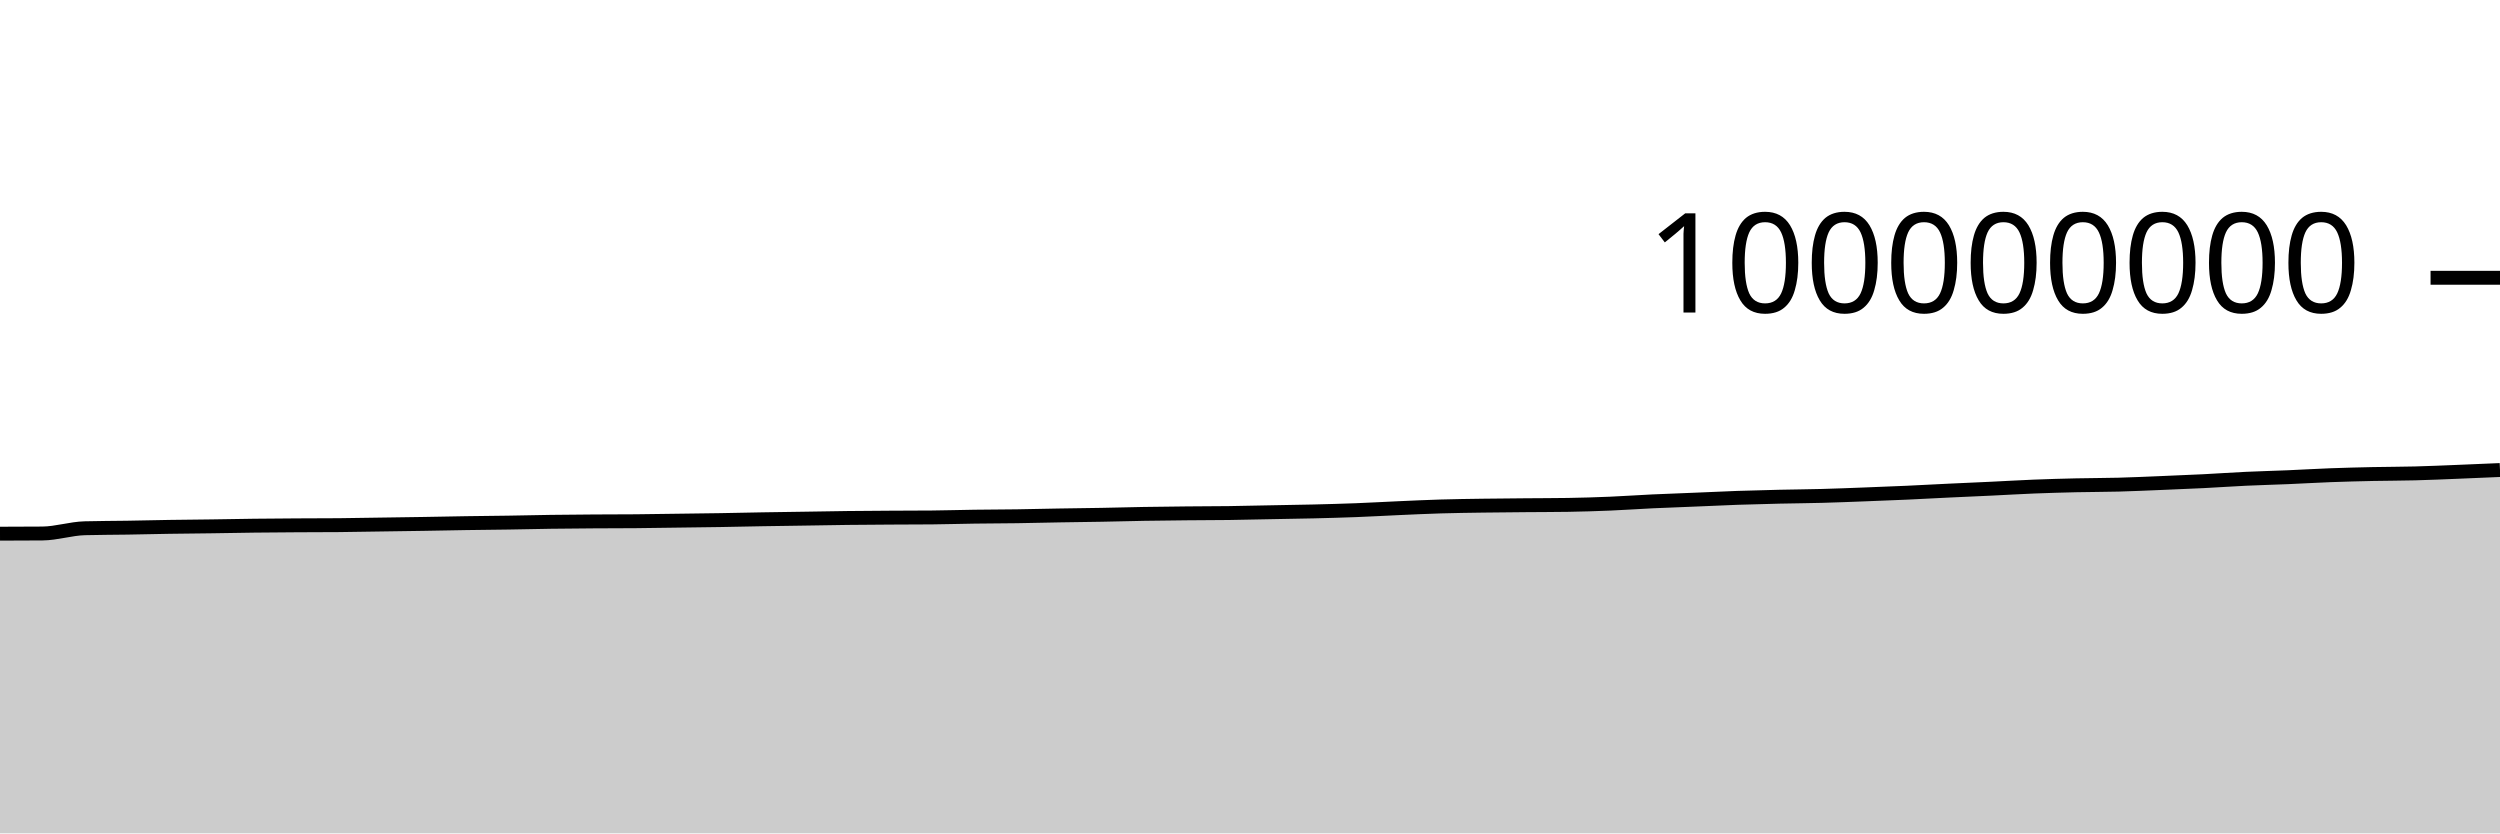
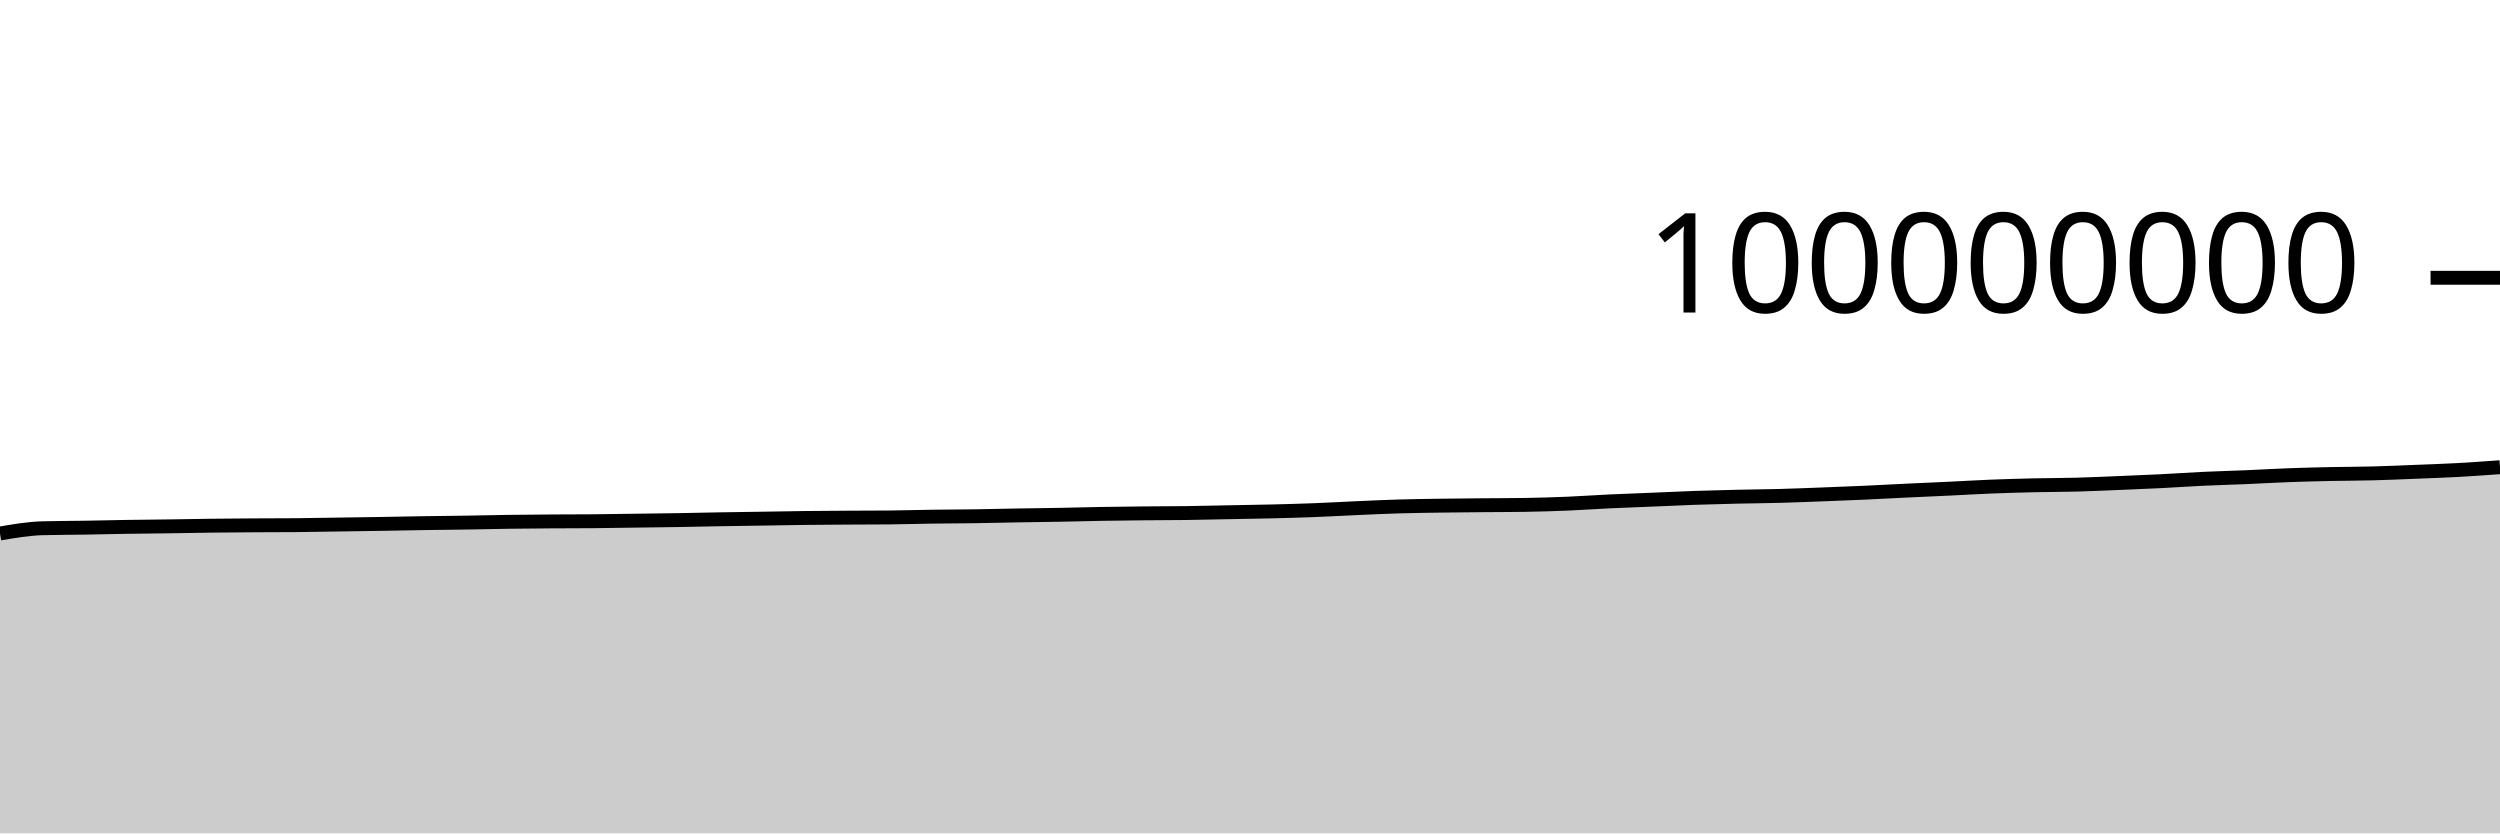
<svg xmlns="http://www.w3.org/2000/svg" viewBox="0 0 180 60">
  <g transform="translate(0,20)">
-     <path class="area" fill="rgba(0, 0, 0, 0.2)" d="M0,18.425C1.017,18.423,2.034,18.421,3.051,18.412C4.068,18.403,5.085,18.062,6.102,18.034C7.119,18.006,8.136,18.008,9.153,17.992C10.169,17.975,11.186,17.95,12.203,17.934C13.22,17.918,14.237,17.911,15.254,17.897C16.271,17.882,17.288,17.861,18.305,17.849C19.322,17.837,20.339,17.83,21.356,17.824C22.373,17.818,23.39,17.82,24.407,17.811C25.424,17.803,26.441,17.781,27.458,17.766C28.475,17.751,29.492,17.738,30.508,17.721C31.525,17.705,32.542,17.682,33.559,17.666C34.576,17.65,35.593,17.643,36.61,17.627C37.627,17.611,38.644,17.585,39.661,17.571C40.678,17.556,41.695,17.549,42.712,17.542C43.729,17.535,44.746,17.538,45.763,17.529C46.78,17.521,47.797,17.501,48.814,17.488C49.831,17.474,50.847,17.463,51.864,17.447C52.881,17.43,53.898,17.405,54.915,17.388C55.932,17.371,56.949,17.358,57.966,17.342C58.983,17.327,60,17.306,61.017,17.294C62.034,17.282,63.051,17.276,64.068,17.27C65.085,17.264,66.102,17.265,67.119,17.256C68.136,17.247,69.153,17.214,70.169,17.2C71.186,17.186,72.203,17.186,73.22,17.171C74.237,17.157,75.254,17.129,76.271,17.112C77.288,17.094,78.305,17.085,79.322,17.066C80.339,17.048,81.356,17.017,82.373,17C83.39,16.982,84.407,16.972,85.424,16.962C86.441,16.951,87.458,16.953,88.475,16.94C89.492,16.926,90.508,16.9,91.525,16.881C92.542,16.861,93.559,16.847,94.576,16.823C95.593,16.798,96.61,16.771,97.627,16.732C98.644,16.693,99.661,16.634,100.678,16.589C101.695,16.544,102.712,16.495,103.729,16.465C104.746,16.434,105.763,16.422,106.78,16.407C107.797,16.392,108.814,16.385,109.831,16.376C110.847,16.367,111.864,16.368,112.881,16.352C113.898,16.336,114.915,16.304,115.932,16.262C116.949,16.219,117.966,16.146,118.983,16.098C120,16.05,121.017,16.016,122.034,15.974C123.051,15.932,124.068,15.882,125.085,15.846C126.102,15.811,127.119,15.786,128.136,15.762C129.153,15.739,130.169,15.733,131.186,15.705C132.203,15.678,133.22,15.637,134.237,15.598C135.254,15.56,136.271,15.521,137.288,15.475C138.305,15.429,139.322,15.371,140.339,15.323C141.356,15.274,142.373,15.232,143.39,15.184C144.407,15.136,145.424,15.074,146.441,15.033C147.458,14.993,148.475,14.964,149.492,14.941C150.508,14.918,151.525,14.921,152.542,14.894C153.559,14.867,154.576,14.819,155.593,14.778C156.61,14.736,157.627,14.696,158.644,14.645C159.661,14.594,160.678,14.521,161.695,14.473C162.712,14.425,163.729,14.401,164.746,14.358C165.763,14.315,166.78,14.253,167.797,14.215C168.814,14.177,169.831,14.152,170.847,14.13C171.864,14.109,172.881,14.111,173.898,14.084C174.915,14.058,175.932,14.012,176.949,13.971C177.966,13.931,178.983,13.886,180,13.842L180,40C178.983,40,177.966,40,176.949,40C175.932,40,174.915,40,173.898,40C172.881,40,171.864,40,170.847,40C169.831,40,168.814,40,167.797,40C166.78,40,165.763,40,164.746,40C163.729,40,162.712,40,161.695,40C160.678,40,159.661,40,158.644,40C157.627,40,156.61,40,155.593,40C154.576,40,153.559,40,152.542,40C151.525,40,150.508,40,149.492,40C148.475,40,147.458,40,146.441,40C145.424,40,144.407,40,143.39,40C142.373,40,141.356,40,140.339,40C139.322,40,138.305,40,137.288,40C136.271,40,135.254,40,134.237,40C133.22,40,132.203,40,131.186,40C130.169,40,129.153,40,128.136,40C127.119,40,126.102,40,125.085,40C124.068,40,123.051,40,122.034,40C121.017,40,120,40,118.983,40C117.966,40,116.949,40,115.932,40C114.915,40,113.898,40,112.881,40C111.864,40,110.847,40,109.831,40C108.814,40,107.797,40,106.78,40C105.763,40,104.746,40,103.729,40C102.712,40,101.695,40,100.678,40C99.661,40,98.644,40,97.627,40C96.61,40,95.593,40,94.576,40C93.559,40,92.542,40,91.525,40C90.508,40,89.492,40,88.475,40C87.458,40,86.441,40,85.424,40C84.407,40,83.39,40,82.373,40C81.356,40,80.339,40,79.322,40C78.305,40,77.288,40,76.271,40C75.254,40,74.237,40,73.22,40C72.203,40,71.186,40,70.169,40C69.153,40,68.136,40,67.119,40C66.102,40,65.085,40,64.068,40C63.051,40,62.034,40,61.017,40C60,40,58.983,40,57.966,40C56.949,40,55.932,40,54.915,40C53.898,40,52.881,40,51.864,40C50.847,40,49.831,40,48.814,40C47.797,40,46.78,40,45.763,40C44.746,40,43.729,40,42.712,40C41.695,40,40.678,40,39.661,40C38.644,40,37.627,40,36.61,40C35.593,40,34.576,40,33.559,40C32.542,40,31.525,40,30.508,40C29.492,40,28.475,40,27.458,40C26.441,40,25.424,40,24.407,40C23.39,40,22.373,40,21.356,40C20.339,40,19.322,40,18.305,40C17.288,40,16.271,40,15.254,40C14.237,40,13.22,40,12.203,40C11.186,40,10.169,40,9.153,40C8.136,40,7.119,40,6.102,40C5.085,40,4.068,40,3.051,40C2.034,40,1.017,40,0,40Z" />
-     <path class="line" stroke="black" fill="none" d="M0,18.425C1.017,18.423,2.034,18.421,3.051,18.412C4.068,18.403,5.085,18.062,6.102,18.034C7.119,18.006,8.136,18.008,9.153,17.992C10.169,17.975,11.186,17.95,12.203,17.934C13.22,17.918,14.237,17.911,15.254,17.897C16.271,17.882,17.288,17.861,18.305,17.849C19.322,17.837,20.339,17.83,21.356,17.824C22.373,17.818,23.39,17.82,24.407,17.811C25.424,17.803,26.441,17.781,27.458,17.766C28.475,17.751,29.492,17.738,30.508,17.721C31.525,17.705,32.542,17.682,33.559,17.666C34.576,17.65,35.593,17.643,36.61,17.627C37.627,17.611,38.644,17.585,39.661,17.571C40.678,17.556,41.695,17.549,42.712,17.542C43.729,17.535,44.746,17.538,45.763,17.529C46.78,17.521,47.797,17.501,48.814,17.488C49.831,17.474,50.847,17.463,51.864,17.447C52.881,17.43,53.898,17.405,54.915,17.388C55.932,17.371,56.949,17.358,57.966,17.342C58.983,17.327,60,17.306,61.017,17.294C62.034,17.282,63.051,17.276,64.068,17.27C65.085,17.264,66.102,17.265,67.119,17.256C68.136,17.247,69.153,17.214,70.169,17.2C71.186,17.186,72.203,17.186,73.22,17.171C74.237,17.157,75.254,17.129,76.271,17.112C77.288,17.094,78.305,17.085,79.322,17.066C80.339,17.048,81.356,17.017,82.373,17C83.39,16.982,84.407,16.972,85.424,16.962C86.441,16.951,87.458,16.953,88.475,16.94C89.492,16.926,90.508,16.9,91.525,16.881C92.542,16.861,93.559,16.847,94.576,16.823C95.593,16.798,96.61,16.771,97.627,16.732C98.644,16.693,99.661,16.634,100.678,16.589C101.695,16.544,102.712,16.495,103.729,16.465C104.746,16.434,105.763,16.422,106.78,16.407C107.797,16.392,108.814,16.385,109.831,16.376C110.847,16.367,111.864,16.368,112.881,16.352C113.898,16.336,114.915,16.304,115.932,16.262C116.949,16.219,117.966,16.146,118.983,16.098C120,16.05,121.017,16.016,122.034,15.974C123.051,15.932,124.068,15.882,125.085,15.846C126.102,15.811,127.119,15.786,128.136,15.762C129.153,15.739,130.169,15.733,131.186,15.705C132.203,15.678,133.22,15.637,134.237,15.598C135.254,15.56,136.271,15.521,137.288,15.475C138.305,15.429,139.322,15.371,140.339,15.323C141.356,15.274,142.373,15.232,143.39,15.184C144.407,15.136,145.424,15.074,146.441,15.033C147.458,14.993,148.475,14.964,149.492,14.941C150.508,14.918,151.525,14.921,152.542,14.894C153.559,14.867,154.576,14.819,155.593,14.778C156.61,14.736,157.627,14.696,158.644,14.645C159.661,14.594,160.678,14.521,161.695,14.473C162.712,14.425,163.729,14.401,164.746,14.358C165.763,14.315,166.78,14.253,167.797,14.215C168.814,14.177,169.831,14.152,170.847,14.13C171.864,14.109,172.881,14.111,173.898,14.084C174.915,14.058,175.932,14.012,176.949,13.971C177.966,13.931,178.983,13.886,180,13.842" />
+     <path class="area" fill="rgba(0, 0, 0, 0.2)" d="M0,18.412C1.017,18.237,2.034,18.062,3.051,18.034C4.068,18.006,5.085,18.008,6.102,17.992C7.119,17.975,8.136,17.95,9.153,17.934C10.169,17.918,11.186,17.911,12.203,17.897C13.22,17.882,14.237,17.861,15.254,17.849C16.271,17.837,17.288,17.83,18.305,17.824C19.322,17.818,20.339,17.82,21.356,17.811C22.373,17.803,23.39,17.781,24.407,17.766C25.424,17.751,26.441,17.738,27.458,17.721C28.475,17.705,29.492,17.682,30.508,17.666C31.525,17.65,32.542,17.643,33.559,17.627C34.576,17.611,35.593,17.585,36.61,17.571C37.627,17.556,38.644,17.549,39.661,17.542C40.678,17.535,41.695,17.538,42.712,17.529C43.729,17.521,44.746,17.501,45.763,17.488C46.78,17.474,47.797,17.463,48.814,17.447C49.831,17.43,50.847,17.405,51.864,17.388C52.881,17.371,53.898,17.358,54.915,17.342C55.932,17.327,56.949,17.306,57.966,17.294C58.983,17.282,60,17.276,61.017,17.27C62.034,17.264,63.051,17.265,64.068,17.256C65.085,17.247,66.102,17.214,67.119,17.2C68.136,17.186,69.153,17.186,70.169,17.171C71.186,17.157,72.203,17.129,73.22,17.112C74.237,17.094,75.254,17.085,76.271,17.066C77.288,17.048,78.305,17.017,79.322,17C80.339,16.982,81.356,16.972,82.373,16.962C83.39,16.951,84.407,16.953,85.424,16.94C86.441,16.926,87.458,16.9,88.475,16.881C89.492,16.861,90.508,16.847,91.525,16.823C92.542,16.798,93.559,16.771,94.576,16.732C95.593,16.693,96.61,16.634,97.627,16.589C98.644,16.544,99.661,16.495,100.678,16.465C101.695,16.434,102.712,16.422,103.729,16.407C104.746,16.392,105.763,16.385,106.78,16.376C107.797,16.367,108.814,16.368,109.831,16.352C110.847,16.336,111.864,16.304,112.881,16.262C113.898,16.219,114.915,16.146,115.932,16.098C116.949,16.05,117.966,16.016,118.983,15.974C120,15.932,121.017,15.882,122.034,15.846C123.051,15.811,124.068,15.786,125.085,15.762C126.102,15.739,127.119,15.733,128.136,15.705C129.153,15.678,130.169,15.637,131.186,15.598C132.203,15.56,133.22,15.521,134.237,15.475C135.254,15.429,136.271,15.371,137.288,15.323C138.305,15.274,139.322,15.232,140.339,15.184C141.356,15.136,142.373,15.074,143.39,15.033C144.407,14.993,145.424,14.964,146.441,14.941C147.458,14.918,148.475,14.921,149.492,14.894C150.508,14.867,151.525,14.819,152.542,14.778C153.559,14.736,154.576,14.696,155.593,14.645C156.61,14.594,157.627,14.521,158.644,14.473C159.661,14.425,160.678,14.401,161.695,14.358C162.712,14.315,163.729,14.253,164.746,14.215C165.763,14.177,166.78,14.152,167.797,14.13C168.814,14.109,169.831,14.111,170.847,14.084C171.864,14.058,172.881,14.012,173.898,13.971C174.915,13.931,175.932,13.897,176.949,13.842C177.966,13.786,178.983,13.712,180,13.638L180,40C178.983,40,177.966,40,176.949,40C175.932,40,174.915,40,173.898,40C172.881,40,171.864,40,170.847,40C169.831,40,168.814,40,167.797,40C166.78,40,165.763,40,164.746,40C163.729,40,162.712,40,161.695,40C160.678,40,159.661,40,158.644,40C157.627,40,156.61,40,155.593,40C154.576,40,153.559,40,152.542,40C151.525,40,150.508,40,149.492,40C148.475,40,147.458,40,146.441,40C145.424,40,144.407,40,143.39,40C142.373,40,141.356,40,140.339,40C139.322,40,138.305,40,137.288,40C136.271,40,135.254,40,134.237,40C133.22,40,132.203,40,131.186,40C130.169,40,129.153,40,128.136,40C127.119,40,126.102,40,125.085,40C124.068,40,123.051,40,122.034,40C121.017,40,120,40,118.983,40C117.966,40,116.949,40,115.932,40C114.915,40,113.898,40,112.881,40C111.864,40,110.847,40,109.831,40C108.814,40,107.797,40,106.78,40C105.763,40,104.746,40,103.729,40C102.712,40,101.695,40,100.678,40C99.661,40,98.644,40,97.627,40C96.61,40,95.593,40,94.576,40C93.559,40,92.542,40,91.525,40C90.508,40,89.492,40,88.475,40C87.458,40,86.441,40,85.424,40C84.407,40,83.39,40,82.373,40C81.356,40,80.339,40,79.322,40C78.305,40,77.288,40,76.271,40C75.254,40,74.237,40,73.22,40C72.203,40,71.186,40,70.169,40C69.153,40,68.136,40,67.119,40C66.102,40,65.085,40,64.068,40C63.051,40,62.034,40,61.017,40C60,40,58.983,40,57.966,40C56.949,40,55.932,40,54.915,40C53.898,40,52.881,40,51.864,40C50.847,40,49.831,40,48.814,40C47.797,40,46.78,40,45.763,40C44.746,40,43.729,40,42.712,40C41.695,40,40.678,40,39.661,40C38.644,40,37.627,40,36.61,40C35.593,40,34.576,40,33.559,40C32.542,40,31.525,40,30.508,40C29.492,40,28.475,40,27.458,40C26.441,40,25.424,40,24.407,40C23.39,40,22.373,40,21.356,40C20.339,40,19.322,40,18.305,40C17.288,40,16.271,40,15.254,40C14.237,40,13.22,40,12.203,40C11.186,40,10.169,40,9.153,40C8.136,40,7.119,40,6.102,40C5.085,40,4.068,40,3.051,40C2.034,40,1.017,40,0,40Z" />
+     <path class="line" stroke="black" fill="none" d="M0,18.412C1.017,18.237,2.034,18.062,3.051,18.034C4.068,18.006,5.085,18.008,6.102,17.992C7.119,17.975,8.136,17.95,9.153,17.934C10.169,17.918,11.186,17.911,12.203,17.897C13.22,17.882,14.237,17.861,15.254,17.849C16.271,17.837,17.288,17.83,18.305,17.824C19.322,17.818,20.339,17.82,21.356,17.811C22.373,17.803,23.39,17.781,24.407,17.766C25.424,17.751,26.441,17.738,27.458,17.721C28.475,17.705,29.492,17.682,30.508,17.666C31.525,17.65,32.542,17.643,33.559,17.627C34.576,17.611,35.593,17.585,36.61,17.571C37.627,17.556,38.644,17.549,39.661,17.542C40.678,17.535,41.695,17.538,42.712,17.529C43.729,17.521,44.746,17.501,45.763,17.488C46.78,17.474,47.797,17.463,48.814,17.447C49.831,17.43,50.847,17.405,51.864,17.388C52.881,17.371,53.898,17.358,54.915,17.342C55.932,17.327,56.949,17.306,57.966,17.294C58.983,17.282,60,17.276,61.017,17.27C62.034,17.264,63.051,17.265,64.068,17.256C65.085,17.247,66.102,17.214,67.119,17.2C68.136,17.186,69.153,17.186,70.169,17.171C71.186,17.157,72.203,17.129,73.22,17.112C74.237,17.094,75.254,17.085,76.271,17.066C77.288,17.048,78.305,17.017,79.322,17C80.339,16.982,81.356,16.972,82.373,16.962C83.39,16.951,84.407,16.953,85.424,16.94C86.441,16.926,87.458,16.9,88.475,16.881C89.492,16.861,90.508,16.847,91.525,16.823C92.542,16.798,93.559,16.771,94.576,16.732C95.593,16.693,96.61,16.634,97.627,16.589C98.644,16.544,99.661,16.495,100.678,16.465C101.695,16.434,102.712,16.422,103.729,16.407C104.746,16.392,105.763,16.385,106.78,16.376C107.797,16.367,108.814,16.368,109.831,16.352C110.847,16.336,111.864,16.304,112.881,16.262C113.898,16.219,114.915,16.146,115.932,16.098C116.949,16.05,117.966,16.016,118.983,15.974C120,15.932,121.017,15.882,122.034,15.846C123.051,15.811,124.068,15.786,125.085,15.762C126.102,15.739,127.119,15.733,128.136,15.705C129.153,15.678,130.169,15.637,131.186,15.598C132.203,15.56,133.22,15.521,134.237,15.475C135.254,15.429,136.271,15.371,137.288,15.323C138.305,15.274,139.322,15.232,140.339,15.184C141.356,15.136,142.373,15.074,143.39,15.033C144.407,14.993,145.424,14.964,146.441,14.941C147.458,14.918,148.475,14.921,149.492,14.894C150.508,14.867,151.525,14.819,152.542,14.778C153.559,14.736,154.576,14.696,155.593,14.645C156.61,14.594,157.627,14.521,158.644,14.473C159.661,14.425,160.678,14.401,161.695,14.358C162.712,14.315,163.729,14.253,164.746,14.215C165.763,14.177,166.78,14.152,167.797,14.13C168.814,14.109,169.831,14.111,170.847,14.084C171.864,14.058,172.881,14.012,173.898,13.971C174.915,13.931,175.932,13.897,176.949,13.842C177.966,13.786,178.983,13.712,180,13.638" />
    <path class="axis-ceiling" stroke-width="1" stroke="black" fill="none" d="M175,0L180,0" />
    <text class="axis-ceiling-label" font-family="sans-serif" text-anchor="end" font-size="10px" x="170" y="2.5">100000000</text>
  </g>
</svg>
